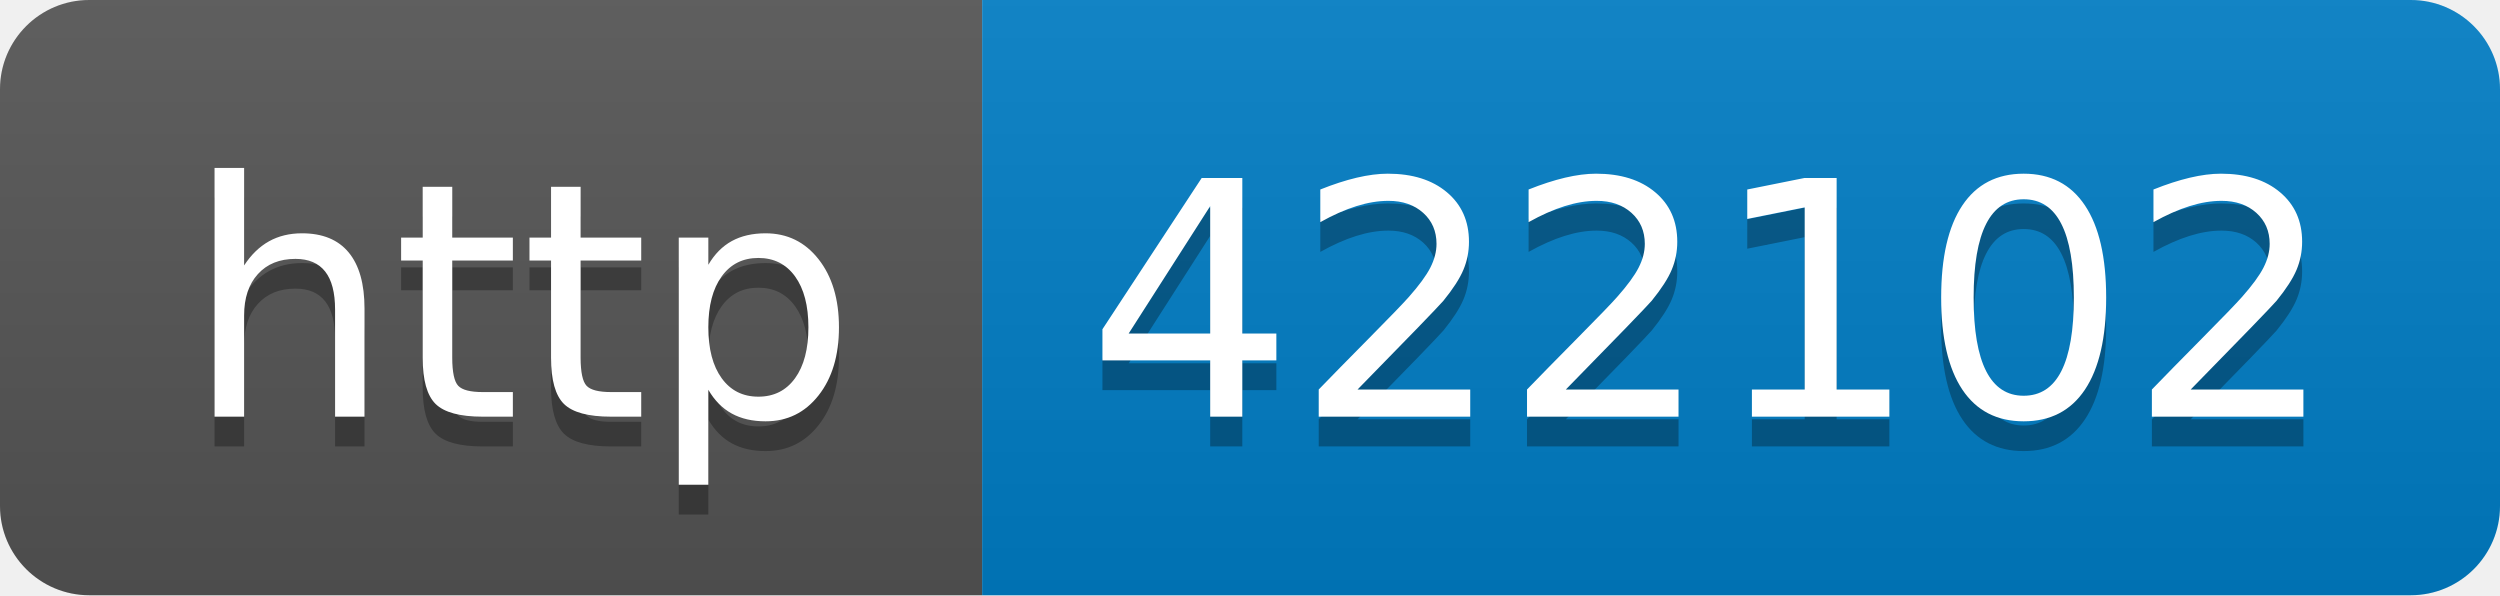
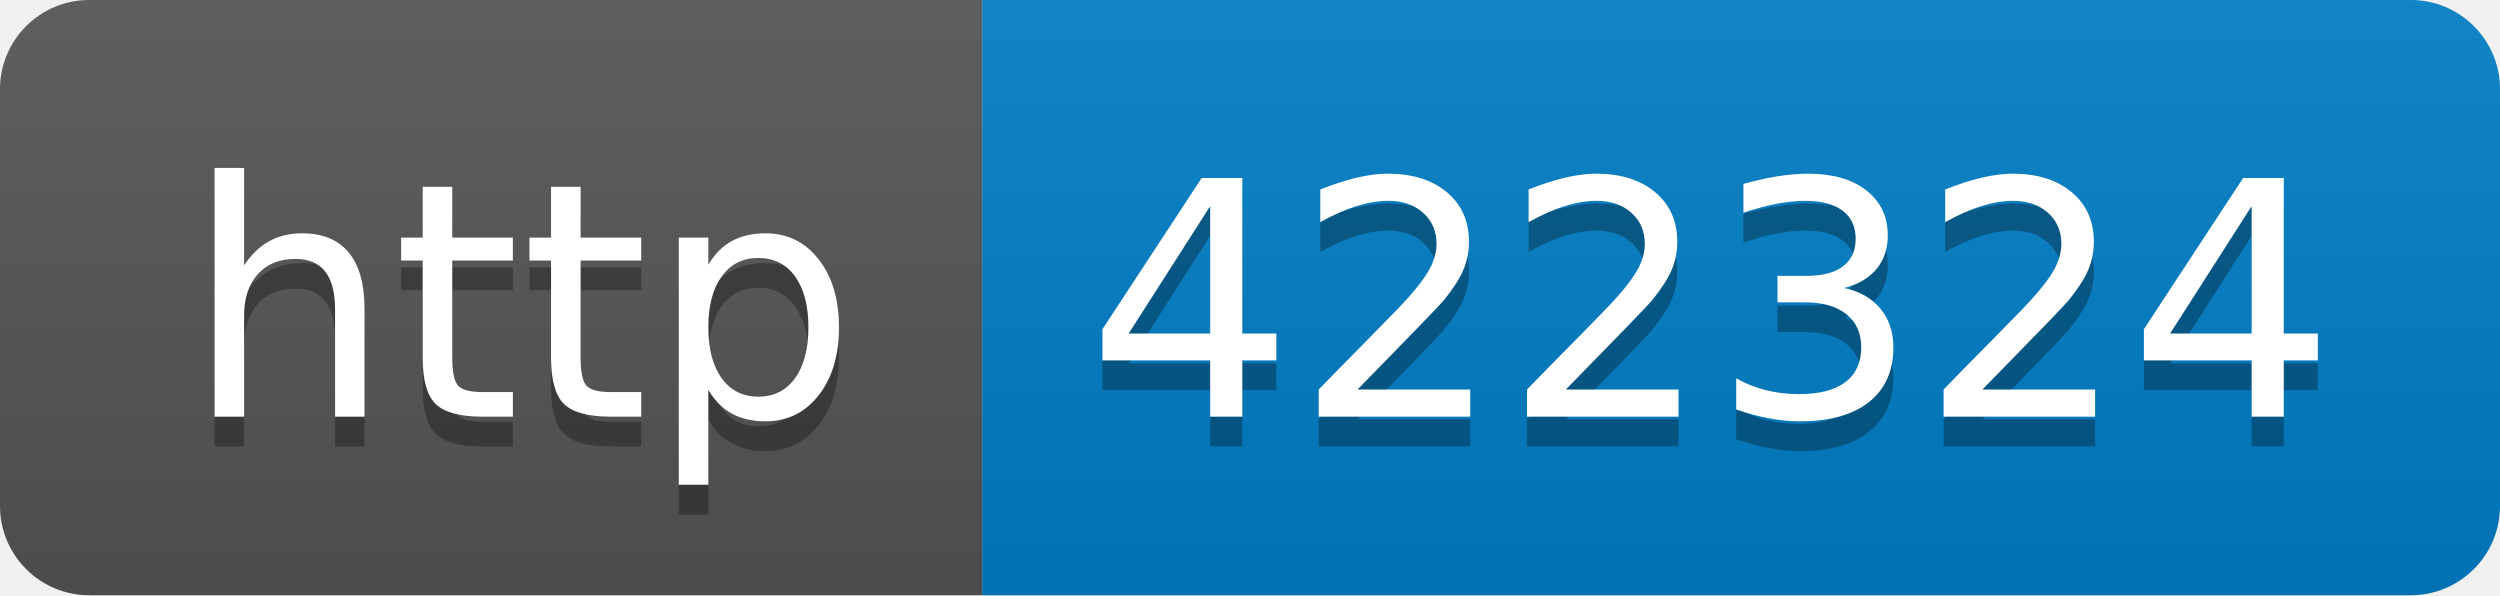
- <svg xmlns="http://www.w3.org/2000/svg" width="84" height="20" role="img" aria-label="http: 422102">
+ <svg xmlns="http://www.w3.org/2000/svg" width="84" height="20" role="img" aria-label="http: 422324">
  <linearGradient id="s" x2="0" y2="100%">
    <stop offset="0" stop-color="#bbb" stop-opacity=".1" />
    <stop offset="1" stop-opacity=".1" />
  </linearGradient>
  <clipPath id="r">
    <rect width="84" height="20" rx="3" fill="#fff" />
  </clipPath>
  <g clip-path="url(#r)">
    <rect width="33" height="20" fill="#555" />
    <rect x="33" width="51" height="20" fill="#007ec6" />
    <rect width="84" height="20" fill="url(#s)" />
  </g>
  <g fill="#fff" text-anchor="middle" font-family="Verdana,Geneva,DejaVu Sans,sans-serif" text-rendering="geometricPrecision" font-size="110">
    <text aria-hidden="true" x="175" y="150" fill="#010101" fill-opacity=".3" transform="scale(.1)" textLength="230">http</text>
    <text x="175" y="140" transform="scale(.1)" fill="#fff" textLength="230">http</text>
-     <text aria-hidden="true" x="575" y="150" fill="#010101" fill-opacity=".3" transform="scale(.1)" textLength="410">422102</text>
-     <text x="575" y="140" transform="scale(.1)" fill="#fff" textLength="410">422102</text>
+     <text aria-hidden="true" x="575" y="150" fill="#010101" fill-opacity=".3" transform="scale(.1)" textLength="410">422324</text>
+     <text x="575" y="140" transform="scale(.1)" fill="#fff" textLength="410">422324</text>
  </g>
</svg>
